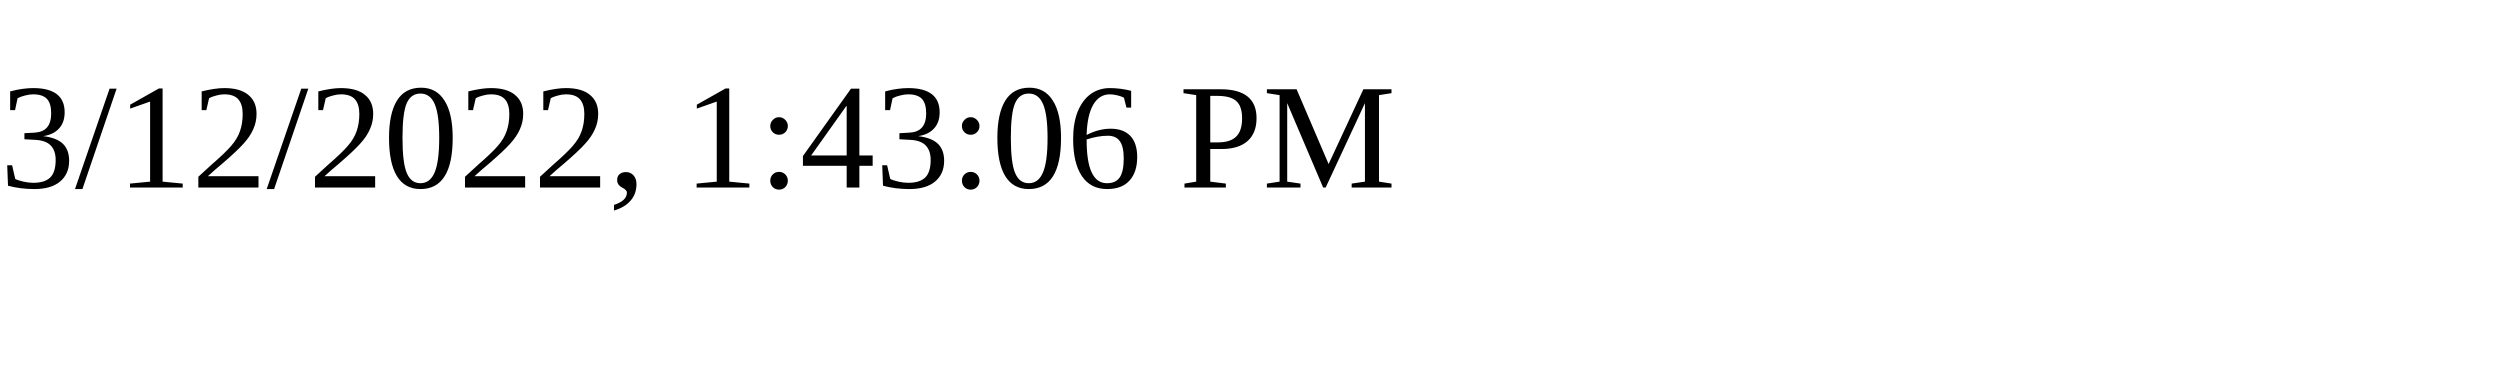
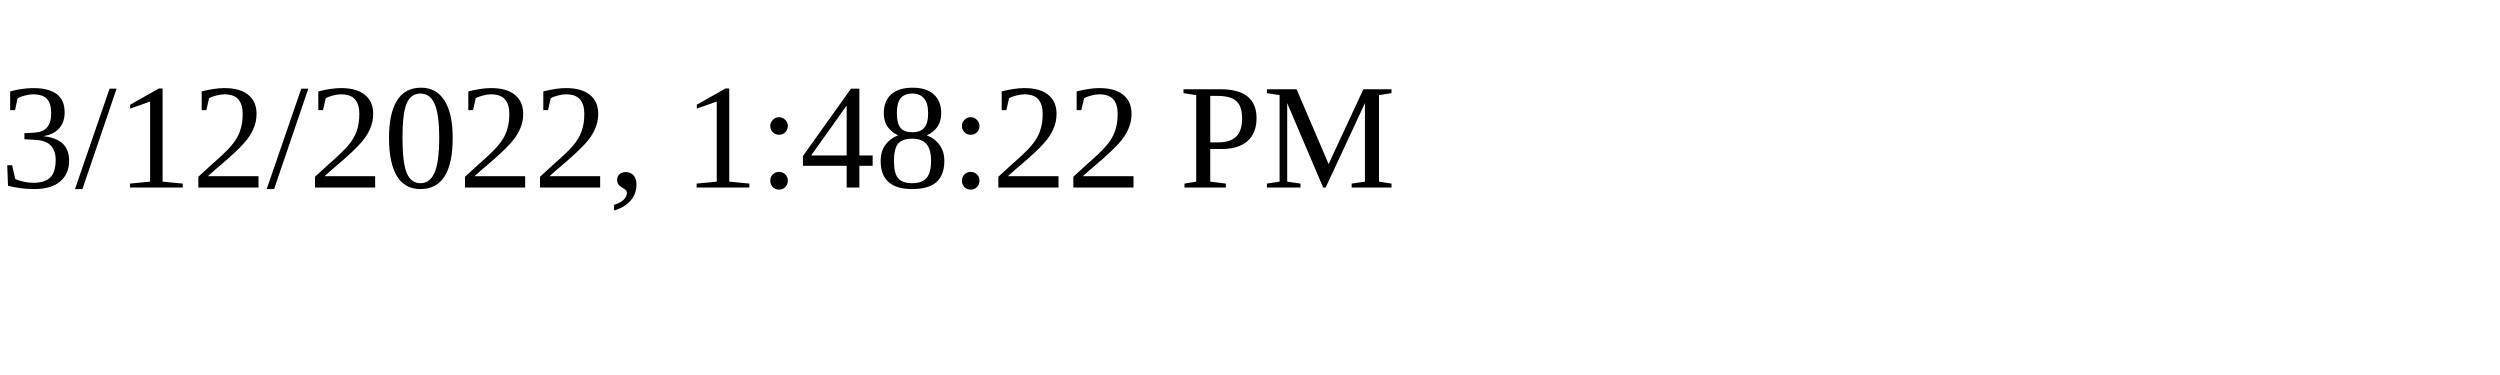
<svg xmlns="http://www.w3.org/2000/svg" height="30" width="200">
-   <text x="0" y="15">3/12/2022, 1:43:06 PM</text>
+   <text x="0" y="15">3/12/2022, 1:48:22 PM</text>
</svg>
